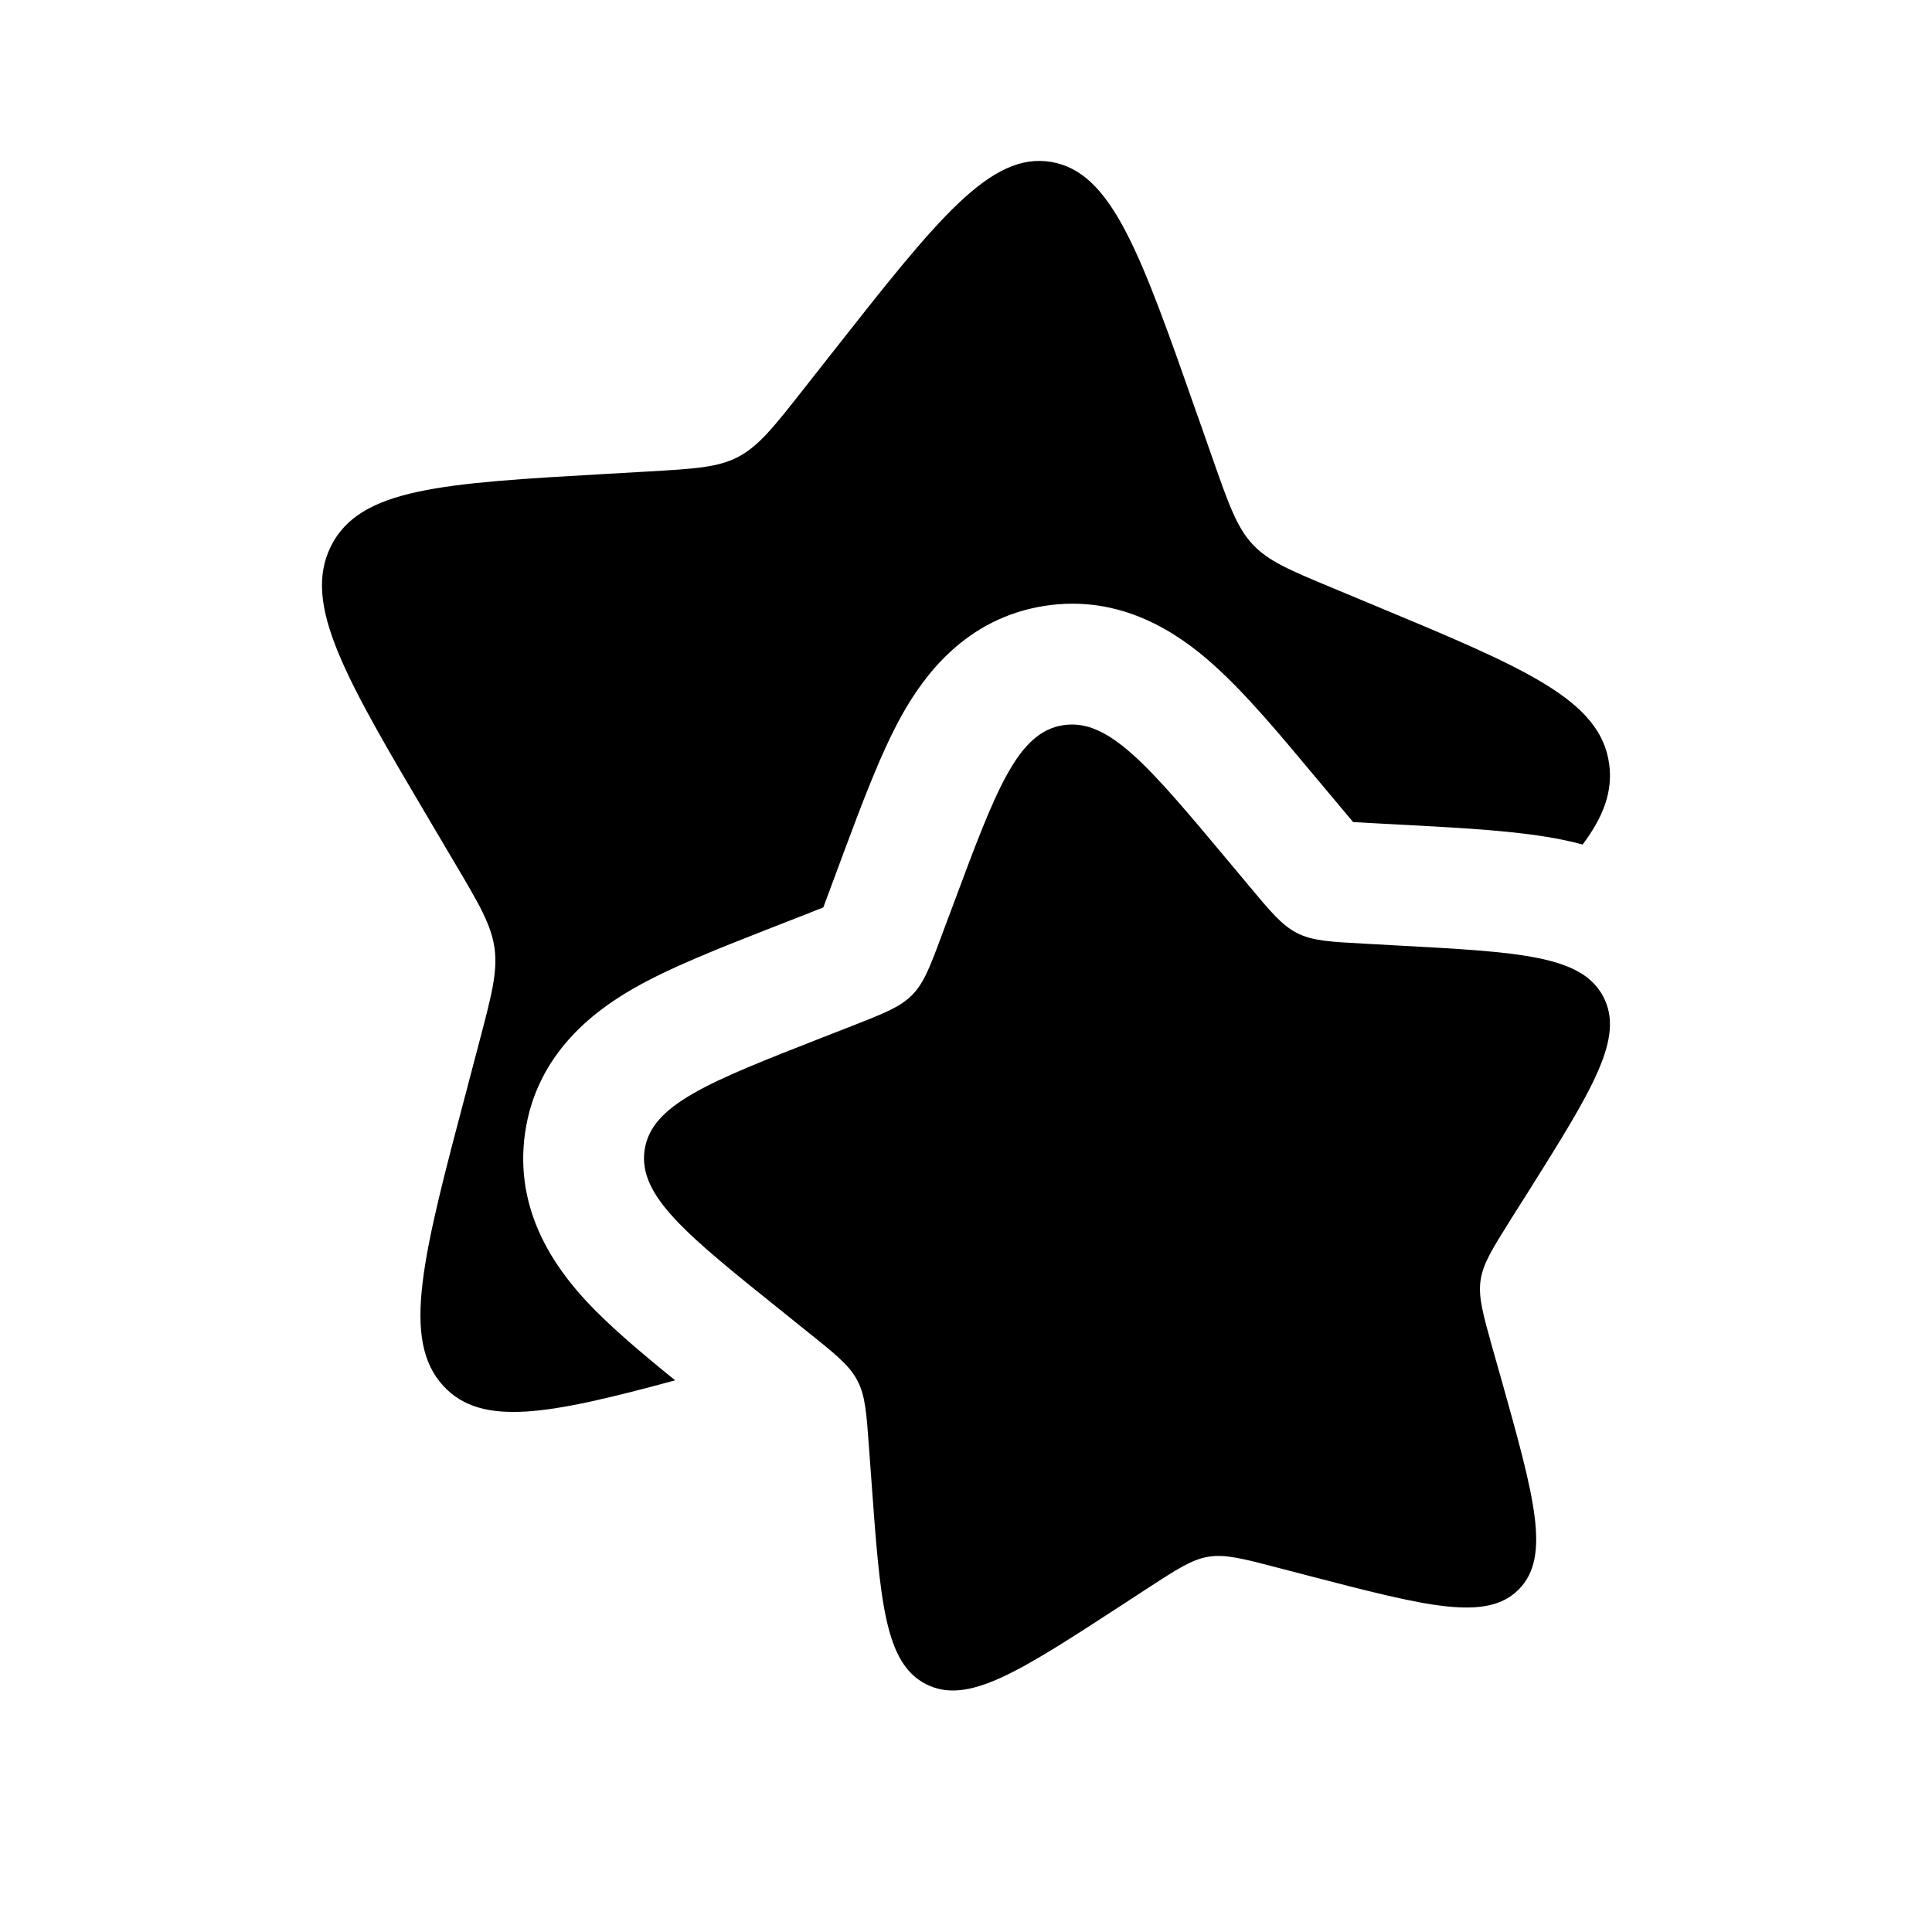
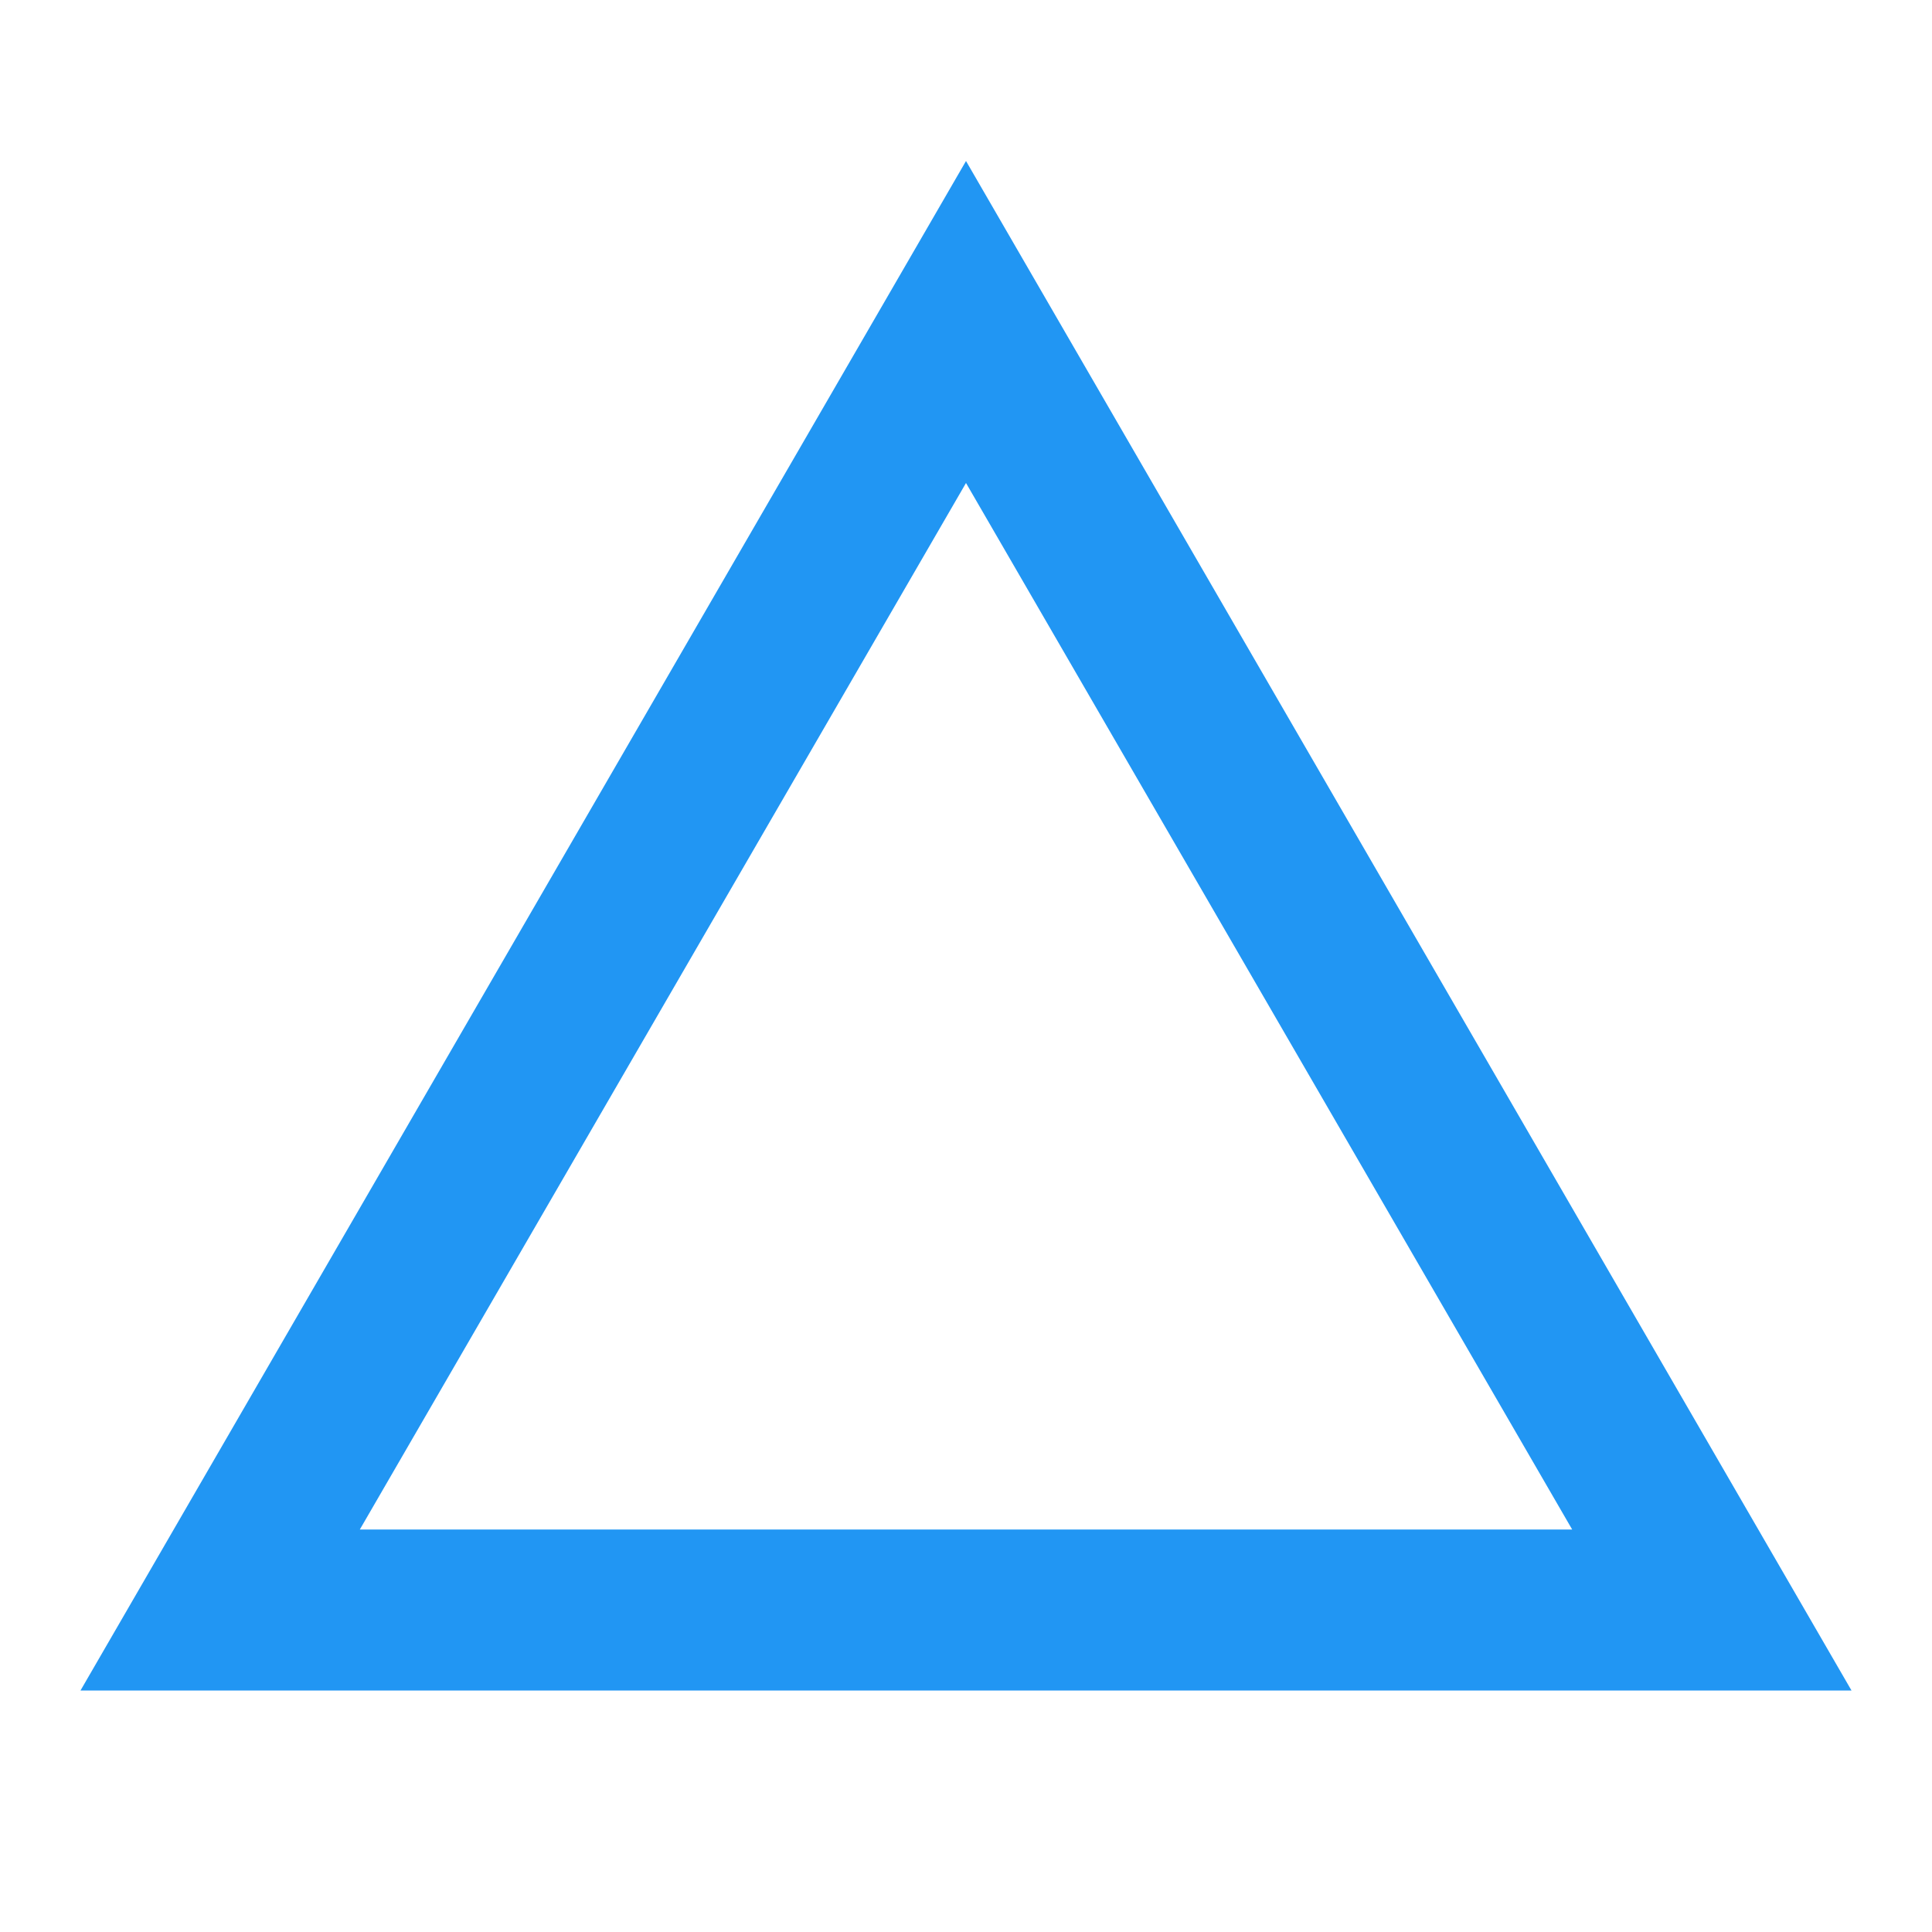
- <svg xmlns="http://www.w3.org/2000/svg" version="1.1" width="100" height="100">
-   <svg width="100" height="100" viewBox="0 0 24 24">
-     <g fill="currentColor">
-       <path d="M15.252 10.689c-.987-1.18-1.48-1.77-2.048-1.68c-.567.091-.832.803-1.362 2.227l-.138.368c-.15.405-.226.607-.373.756c-.146.149-.348.228-.75.386l-.367.143c-1.417.555-2.126.833-2.207 1.4c-.08.567.52 1.049 1.721 2.011l.31.25c.342.273.513.41.611.597c.1.187.115.404.146.837l.029.394c.11 1.523.166 2.285.683 2.545c.517.26 1.154-.155 2.427-.983l.329-.215c.362-.235.543-.353.75-.387c.208-.033.42.022.841.132l.385.1c1.485.386 2.228.58 2.629.173c.4-.407.193-1.144-.221-2.62l-.108-.38c-.117-.42-.176-.63-.147-.837c.03-.208.145-.39.374-.756l.21-.332c.807-1.285 1.21-1.927.94-2.438c-.269-.511-1.033-.553-2.562-.635l-.396-.022c-.434-.023-.652-.035-.841-.13c-.19-.095-.33-.263-.61-.599l-.255-.305Z" />
-       <path d="m14.878 5.167l.183.522c.201.573.302.86.497 1.07c.196.212.464.324 1.001.547l.489.204c1.89.786 2.835 1.18 2.942 1.983c.045.334-.067.648-.33.998a4.151 4.151 0 0 0-.254-.06c-.526-.107-1.195-.143-1.877-.18l-.49-.026l-.23-.013l-.151-.18l-.316-.377c-.44-.528-.87-1.043-1.272-1.401c-.427-.382-1.141-.88-2.103-.726c-.972.156-1.49.863-1.77 1.367c-.259.468-.492 1.094-.728 1.727l-.17.458l-.072.193c-.054.02-.116.045-.193.076l-.456.178c-.63.247-1.253.49-1.717.757c-.498.287-1.2.817-1.339 1.793c-.137.967.378 1.673.767 2.092c.29.311.681.64 1.098.978c-1.569.425-2.403.584-2.877.072c-.534-.576-.258-1.62.295-3.71l.142-.54c.157-.595.236-.891.197-1.186c-.04-.294-.193-.553-.499-1.07l-.278-.47C4.29 8.422 3.752 7.512 4.11 6.787c.36-.724 1.379-.783 3.418-.9l.527-.03c.58-.034.869-.05 1.122-.185c.252-.135.439-.372.813-.848l.34-.432c1.316-1.673 1.974-2.509 2.73-2.38s1.11 1.137 1.817 3.154Z" />
-     </g>
-   </svg>
-   <style>@media (prefers-color-scheme: light) { :root { filter: none; } }
- @media (prefers-color-scheme: dark) { :root { filter: invert(100%); } }
- </style>
+ <svg xmlns="http://www.w3.org/2000/svg" width="1em" height="1em" viewBox="0 0 24 24">
+   <path fill="#2196f3" d="M12 2L1 21h22M12 6l7.53 13H4.47" />
</svg>
